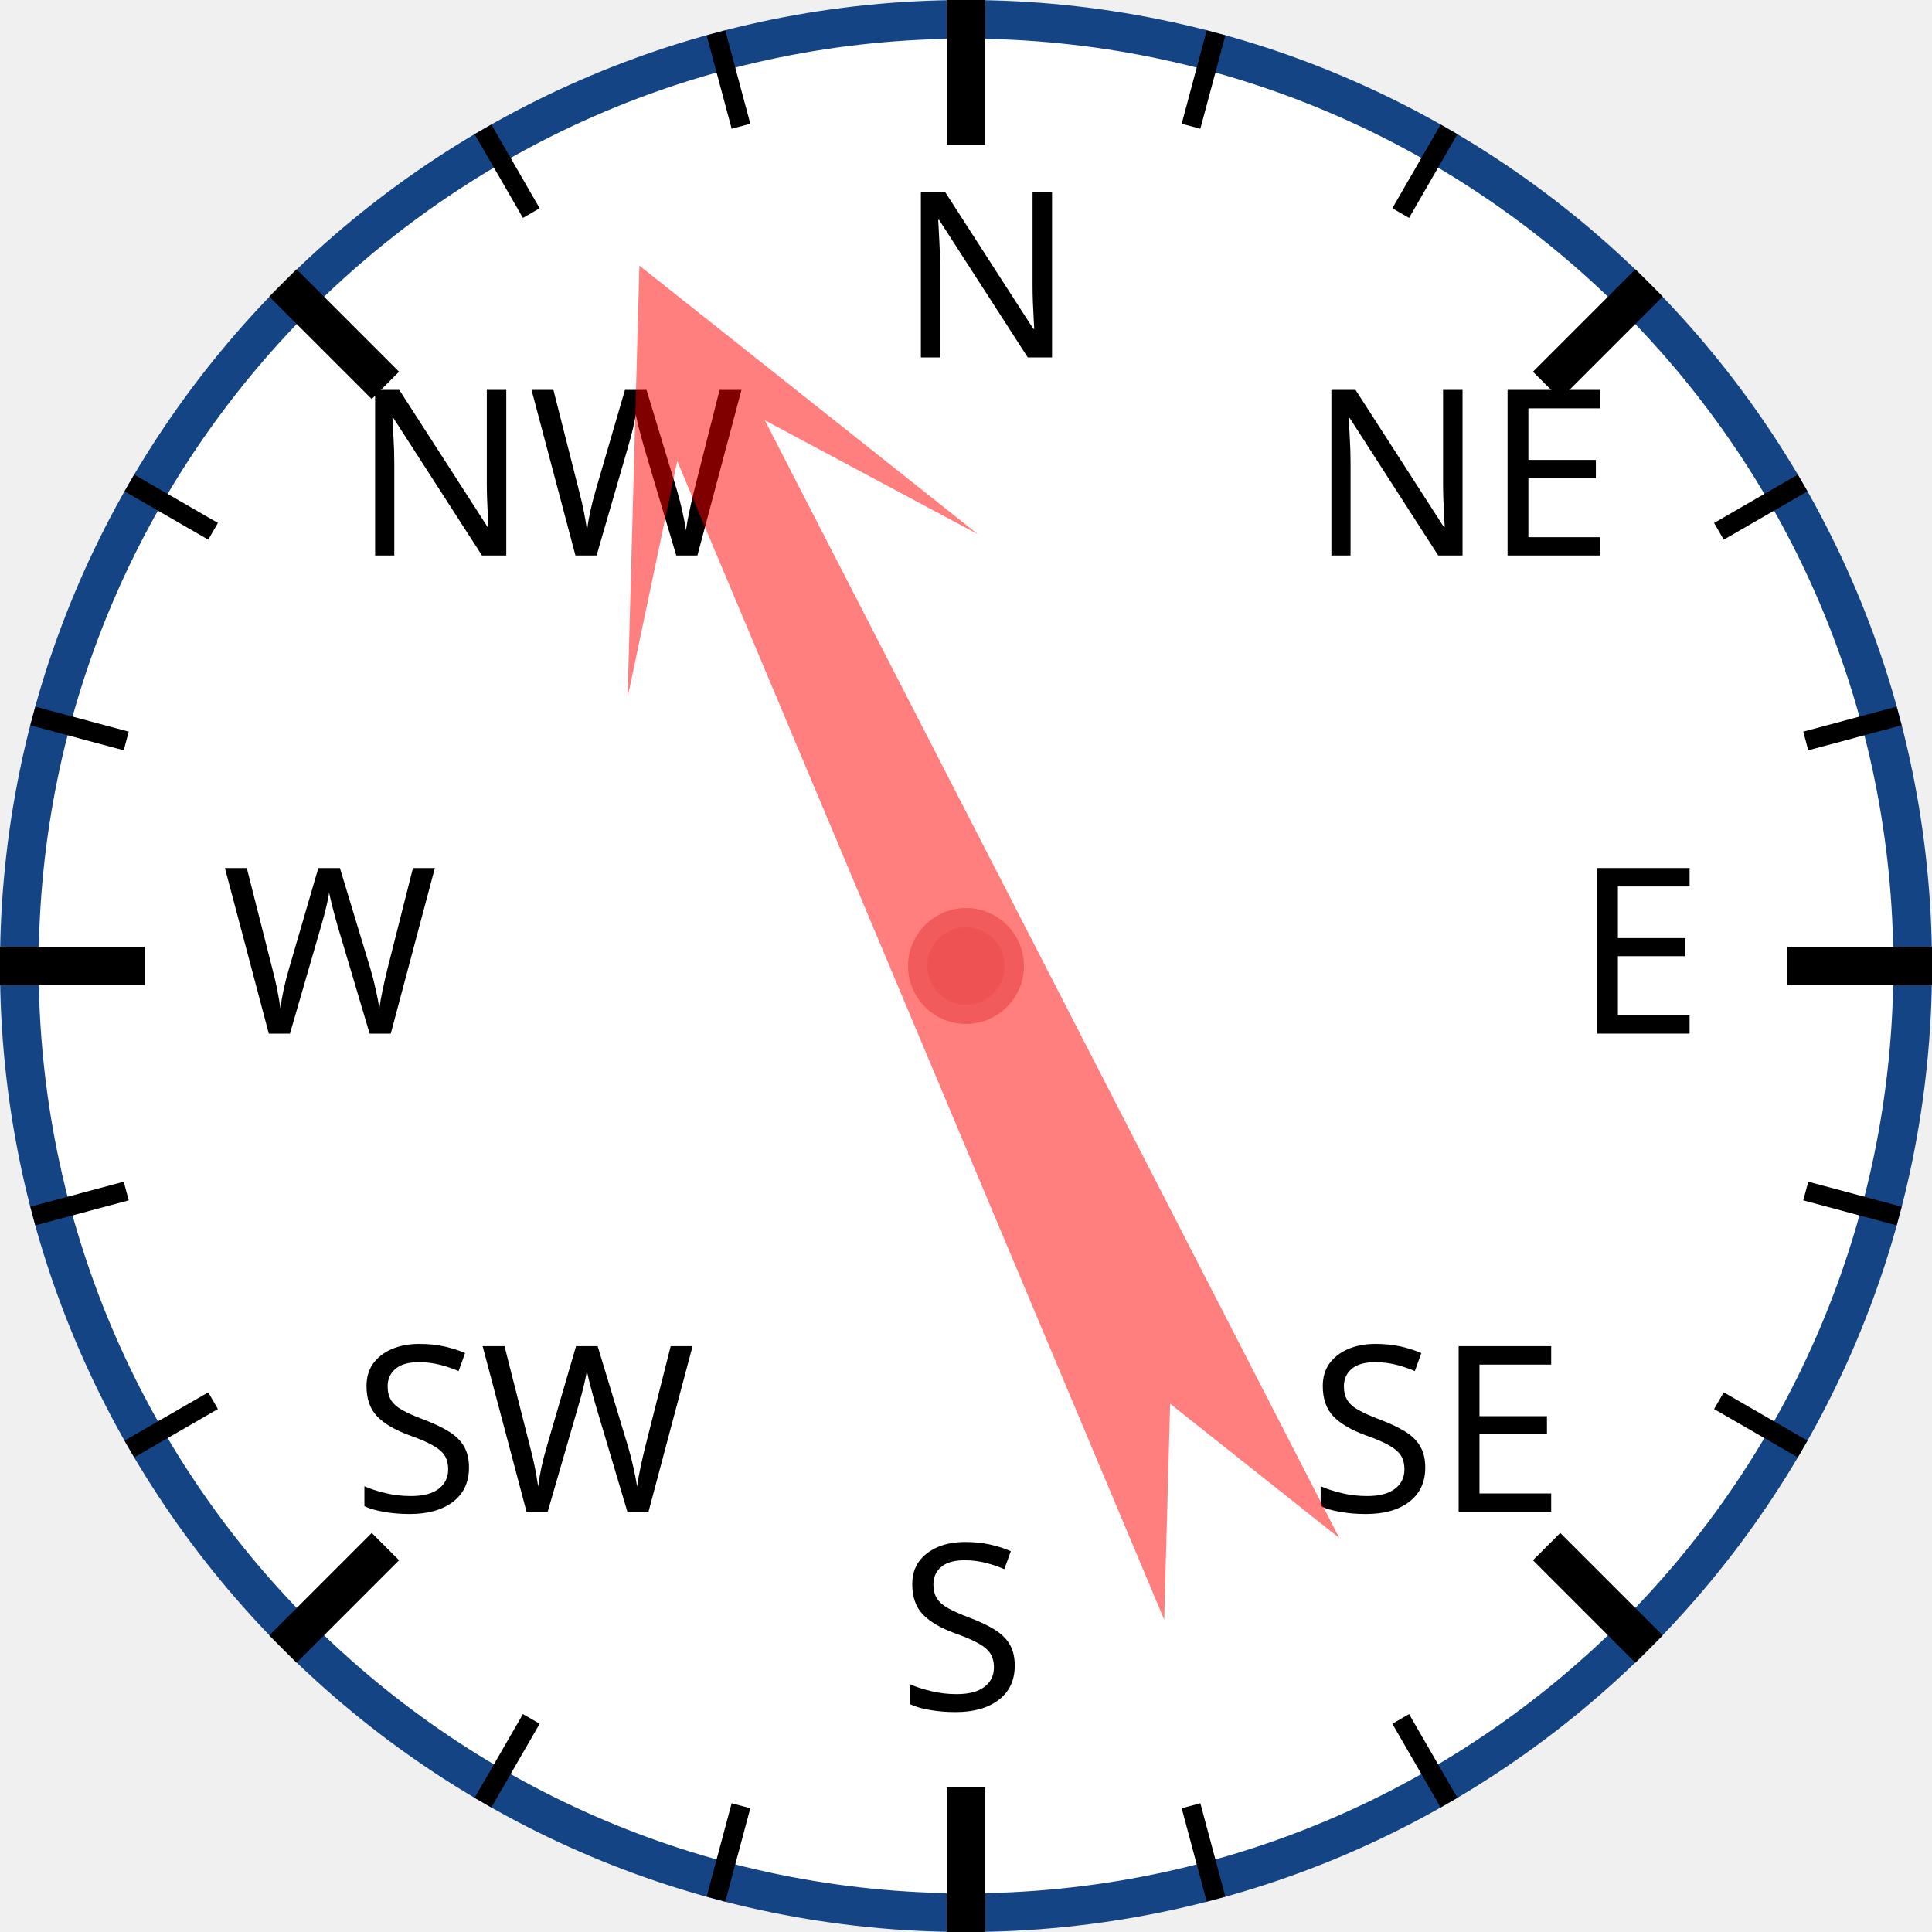
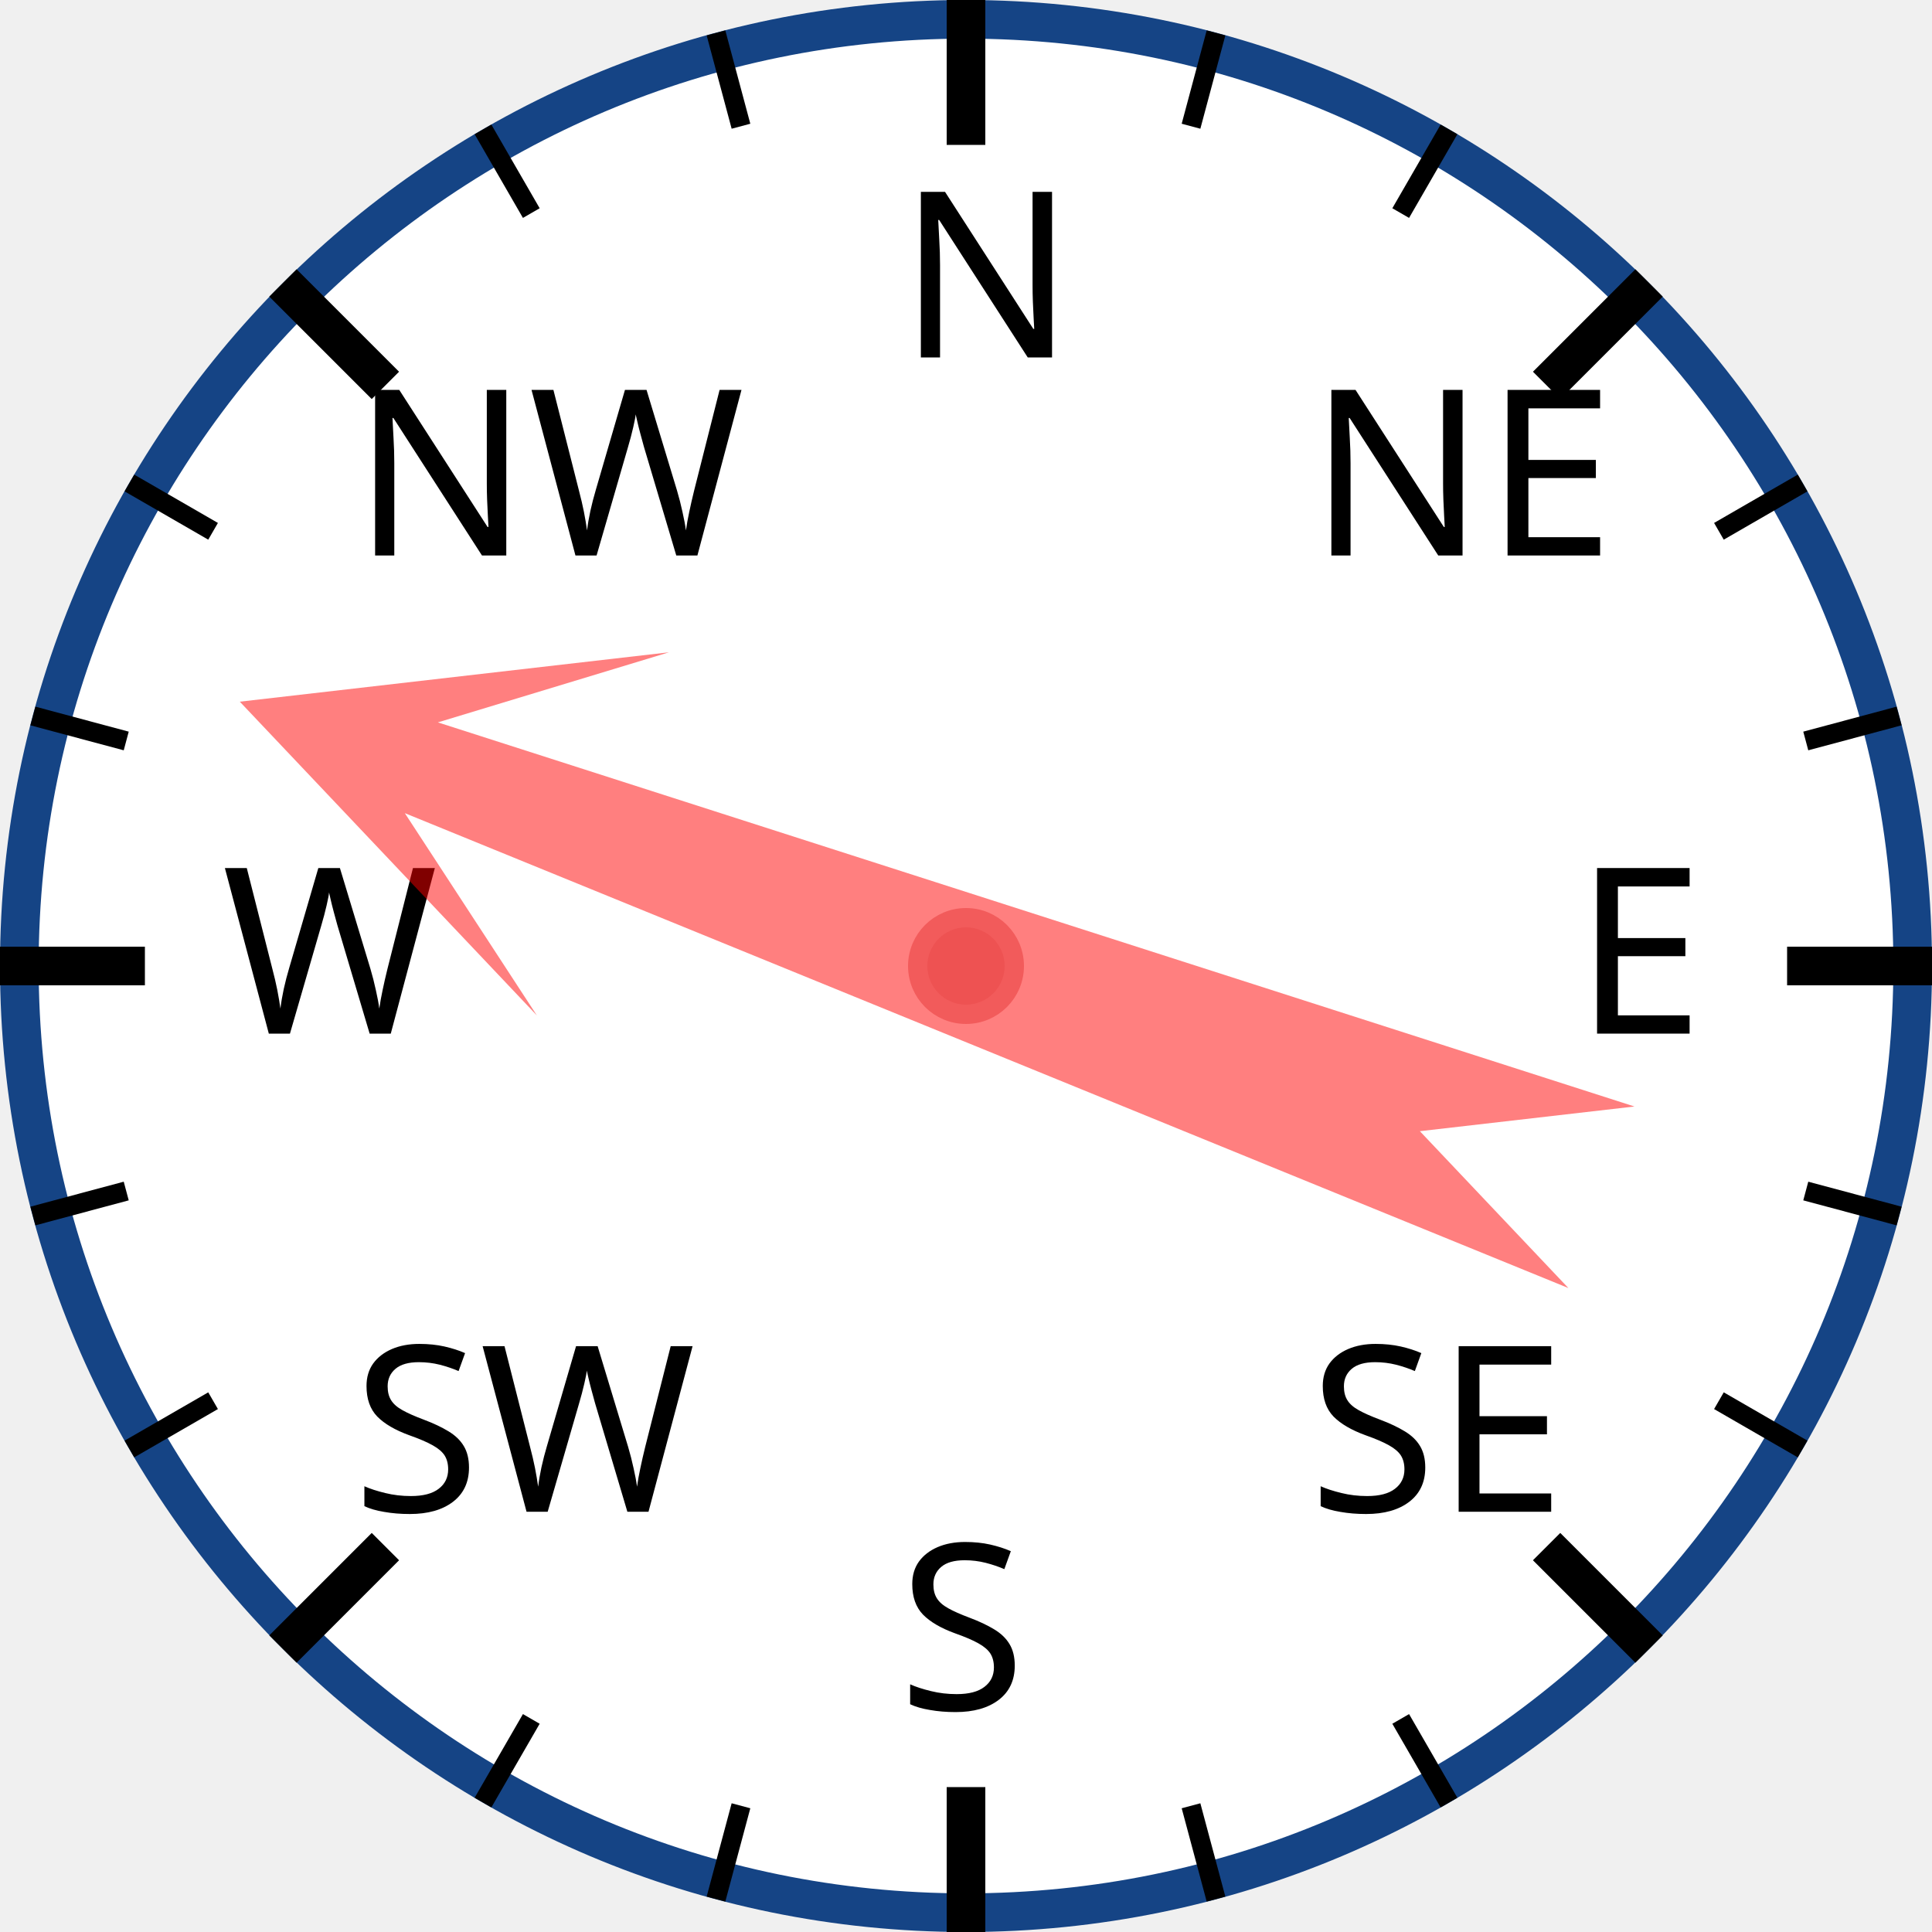
<svg xmlns="http://www.w3.org/2000/svg" width="120px" height="120px" viewBox="0 0 200 200">
  <circle cx="100" cy="100" r="98" style="fill: white; stroke: #154485; stroke-width: 4;" />
  <text x="93.0" y="37.0" style="font-family: sans-serif; font-size: 18pt;">N</text>
  <line x1="100.0" y1="0.0" x2="100.0" y2="15.0" style="stroke: black; stroke-width: 4;" />
  <line x1="74.118" y1="3.407" x2="76.706" y2="13.067" style="stroke: black; stroke-width: 2;" />
  <line x1="50" y1="13.397" x2="55" y2="22.058" style="stroke: black; stroke-width: 2;" />
  <text x="36.503" y="57.503" style="font-family: sans-serif; font-size: 18pt;">NW</text>
  <line x1="29.289" y1="29.289" x2="39.896" y2="39.896" style="stroke: black; stroke-width: 4;" />
  <line x1="13.397" y1="50" x2="22.058" y2="55" style="stroke: black; stroke-width: 2;" />
  <line x1="3.407" y1="74.118" x2="13.067" y2="76.706" style="stroke: black; stroke-width: 2;" />
  <text x="23.0" y="107.0" style="font-family: sans-serif; font-size: 18pt;">W</text>
  <line x1="0.0" y1="100.0" x2="15.0" y2="100.0" style="stroke: black; stroke-width: 4;" />
  <line x1="3.407" y1="125.882" x2="13.067" y2="123.294" style="stroke: black; stroke-width: 2;" />
  <line x1="13.397" y1="150" x2="22.058" y2="145" style="stroke: black; stroke-width: 2;" />
  <text x="36.503" y="156.497" style="font-family: sans-serif; font-size: 18pt;">SW</text>
  <line x1="29.289" y1="170.711" x2="39.896" y2="160.104" style="stroke: black; stroke-width: 4;" />
  <line x1="50" y1="186.603" x2="55" y2="177.942" style="stroke: black; stroke-width: 2;" />
  <line x1="74.118" y1="196.593" x2="76.706" y2="186.933" style="stroke: black; stroke-width: 2;" />
  <text x="93" y="177.0" style="font-family: sans-serif; font-size: 18pt;">S</text>
  <line x1="100" y1="200.0" x2="100" y2="185.0" style="stroke: black; stroke-width: 4;" />
  <line x1="125.882" y1="196.593" x2="123.294" y2="186.933" style="stroke: black; stroke-width: 2;" />
  <line x1="150.0" y1="186.603" x2="145.0" y2="177.942" style="stroke: black; stroke-width: 2;" />
  <text x="135.497" y="156.497" style="font-family: sans-serif; font-size: 18pt;">SE</text>
  <line x1="170.711" y1="170.711" x2="160.104" y2="160.104" style="stroke: black; stroke-width: 4;" />
  <line x1="186.603" y1="150" x2="177.942" y2="145" style="stroke: black; stroke-width: 2;" />
  <line x1="196.593" y1="125.882" x2="186.933" y2="123.294" style="stroke: black; stroke-width: 2;" />
  <text x="163.0" y="107" style="font-family: sans-serif; font-size: 18pt;">E</text>
  <line x1="200.0" y1="100" x2="185.0" y2="100" style="stroke: black; stroke-width: 4;" />
  <line x1="196.593" y1="74.118" x2="186.933" y2="76.706" style="stroke: black; stroke-width: 2;" />
  <line x1="186.603" y1="50" x2="177.942" y2="55" style="stroke: black; stroke-width: 2;" />
  <text x="135.497" y="57.503" style="font-family: sans-serif; font-size: 18pt;">NE</text>
  <line x1="170.711" y1="29.289" x2="160.104" y2="39.896" style="stroke: black; stroke-width: 4;" />
  <line x1="150" y1="13.397" x2="145" y2="22.058" style="stroke: black; stroke-width: 2;" />
  <line x1="125.882" y1="3.407" x2="123.294" y2="13.067" style="stroke: black; stroke-width: 2;" />
-   <polygon points="100 20 120 60 105 40 110 170 100 150 90 170 95 40 80 60" style="fill: red; fill-opacity: 0.5;" transform="rotate(335,100,100)" />
+   <polygon points="100 20 120 60 105 40 110 170 100 150 90 170 95 40 80 60" style="fill: red; fill-opacity: 0.5;" transform="rotate(290,100,100)" />
  <circle cx="100" cy="100" r="5" style="fill: #EE5252; stroke: #F25B5B; stroke-width: 2;" />
</svg>
